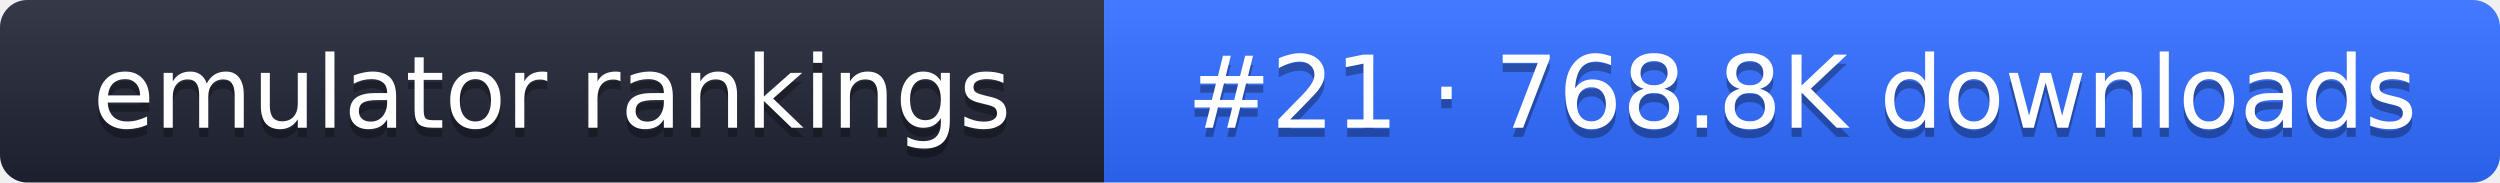
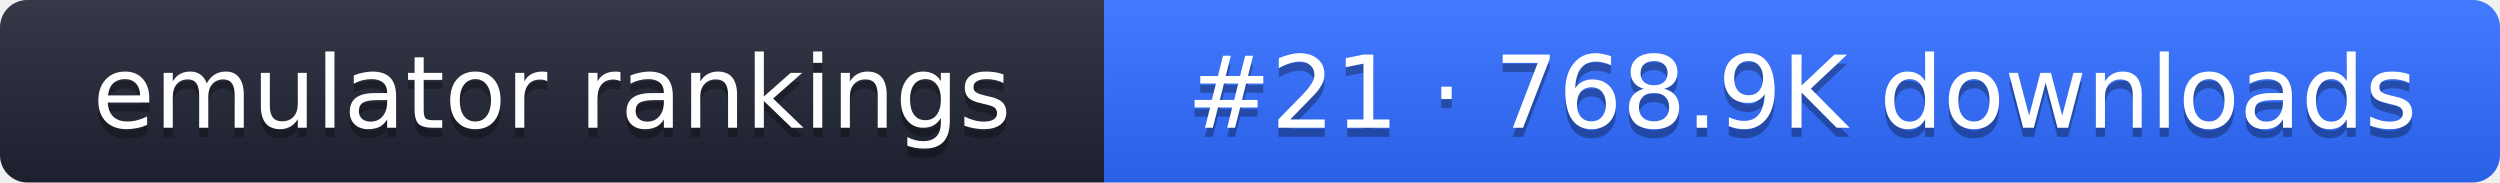
- <svg xmlns="http://www.w3.org/2000/svg" width="274" height="20" role="img" aria-label="emulator rankings: #21 · 768.8K downloads">
+ <svg xmlns="http://www.w3.org/2000/svg" width="274" height="20" role="img" aria-label="emulator rankings: #21 · 768.9K downloads">
  <linearGradient id="g" x2="0" y2="100%">
    <stop offset="0" stop-color="#fff" stop-opacity=".1" />
    <stop offset="1" stop-opacity=".1" />
  </linearGradient>
  <clipPath id="r">
    <rect width="274" height="20" rx="3" fill="#fff" />
  </clipPath>
  <g clip-path="url(#r)">
    <rect width="121" height="20" fill="#1f2433" />
    <rect x="121" width="153" height="20" fill="#2f6bff" />
    <rect width="274" height="20" fill="url(#g)" />
  </g>
  <g fill="#fff" text-anchor="middle" font-family="Verdana,DejaVu Sans,sans-serif" font-size="11">
    <text x="60.5" y="15" fill="#010101" fill-opacity=".3">emulator rankings</text>
    <text x="60.5" y="14">emulator rankings</text>
-     <text x="197.5" y="15" fill="#010101" fill-opacity=".3">#21 · 768.8K downloads</text>
-     <text x="197.5" y="14">#21 · 768.8K downloads</text>
+     <text x="197.5" y="15" fill="#010101" fill-opacity=".3">#21 · 768.9K downloads</text>
+     <text x="197.5" y="14">#21 · 768.9K downloads</text>
  </g>
</svg>
